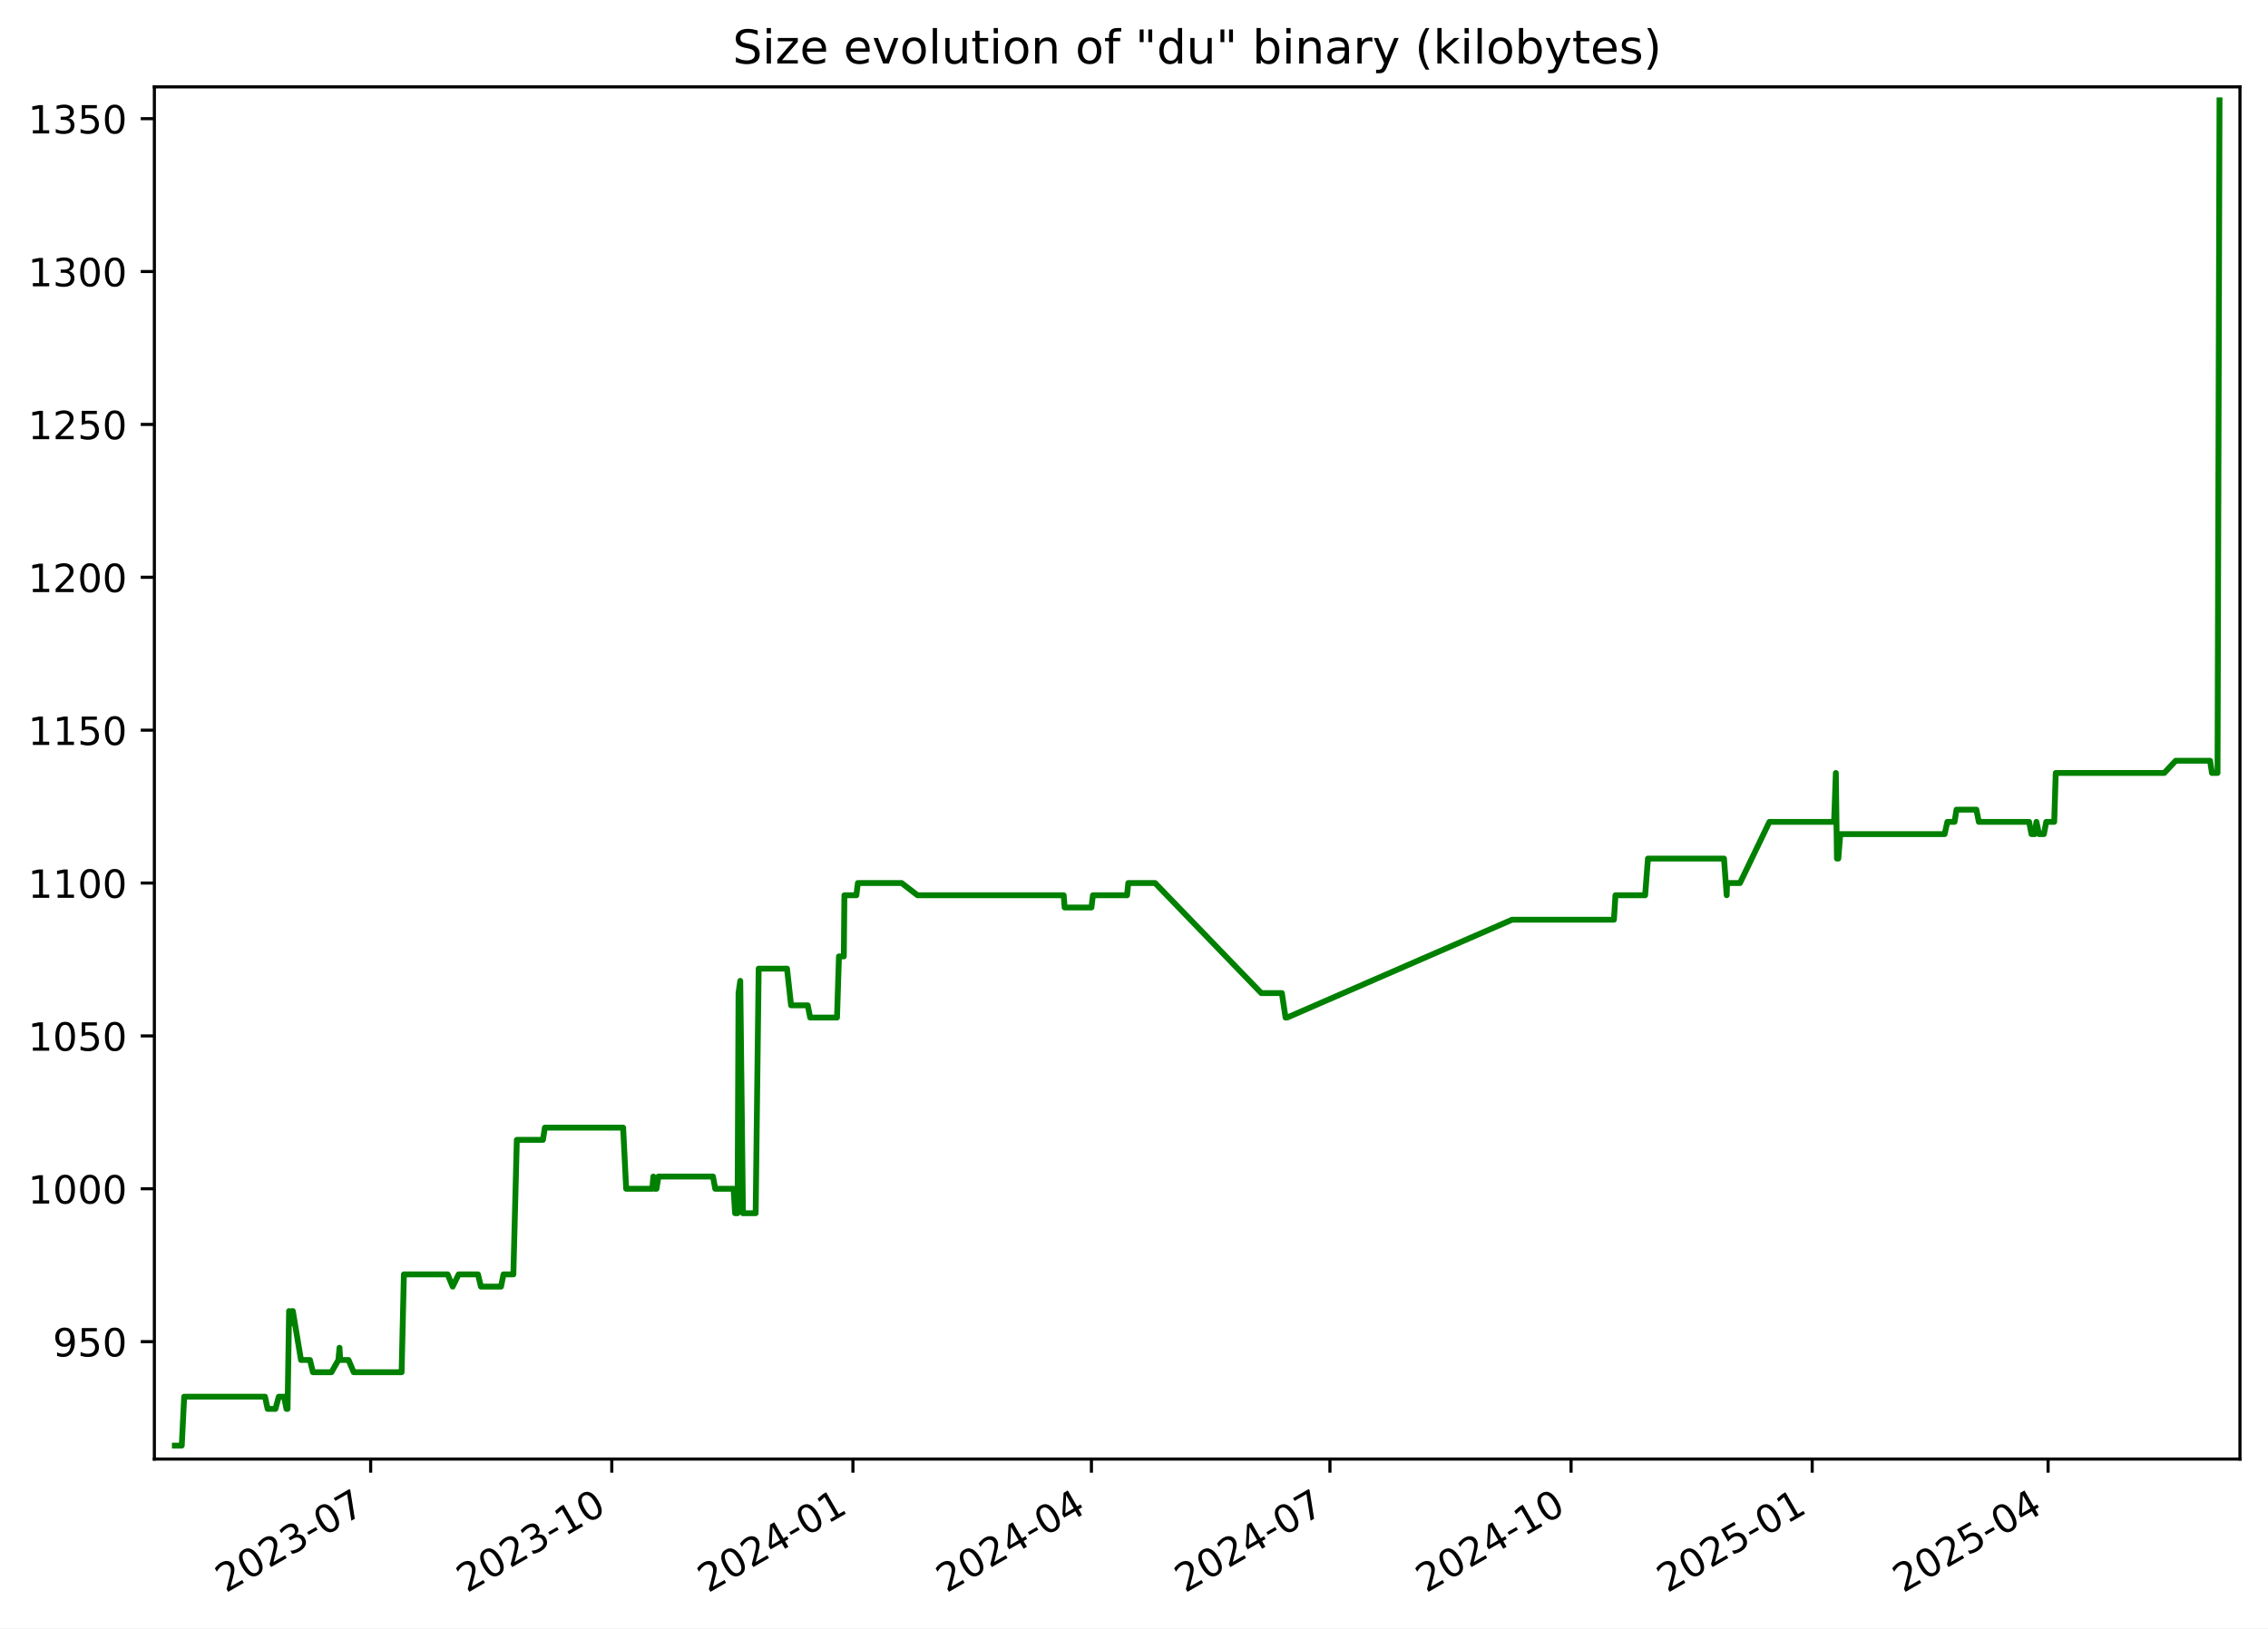
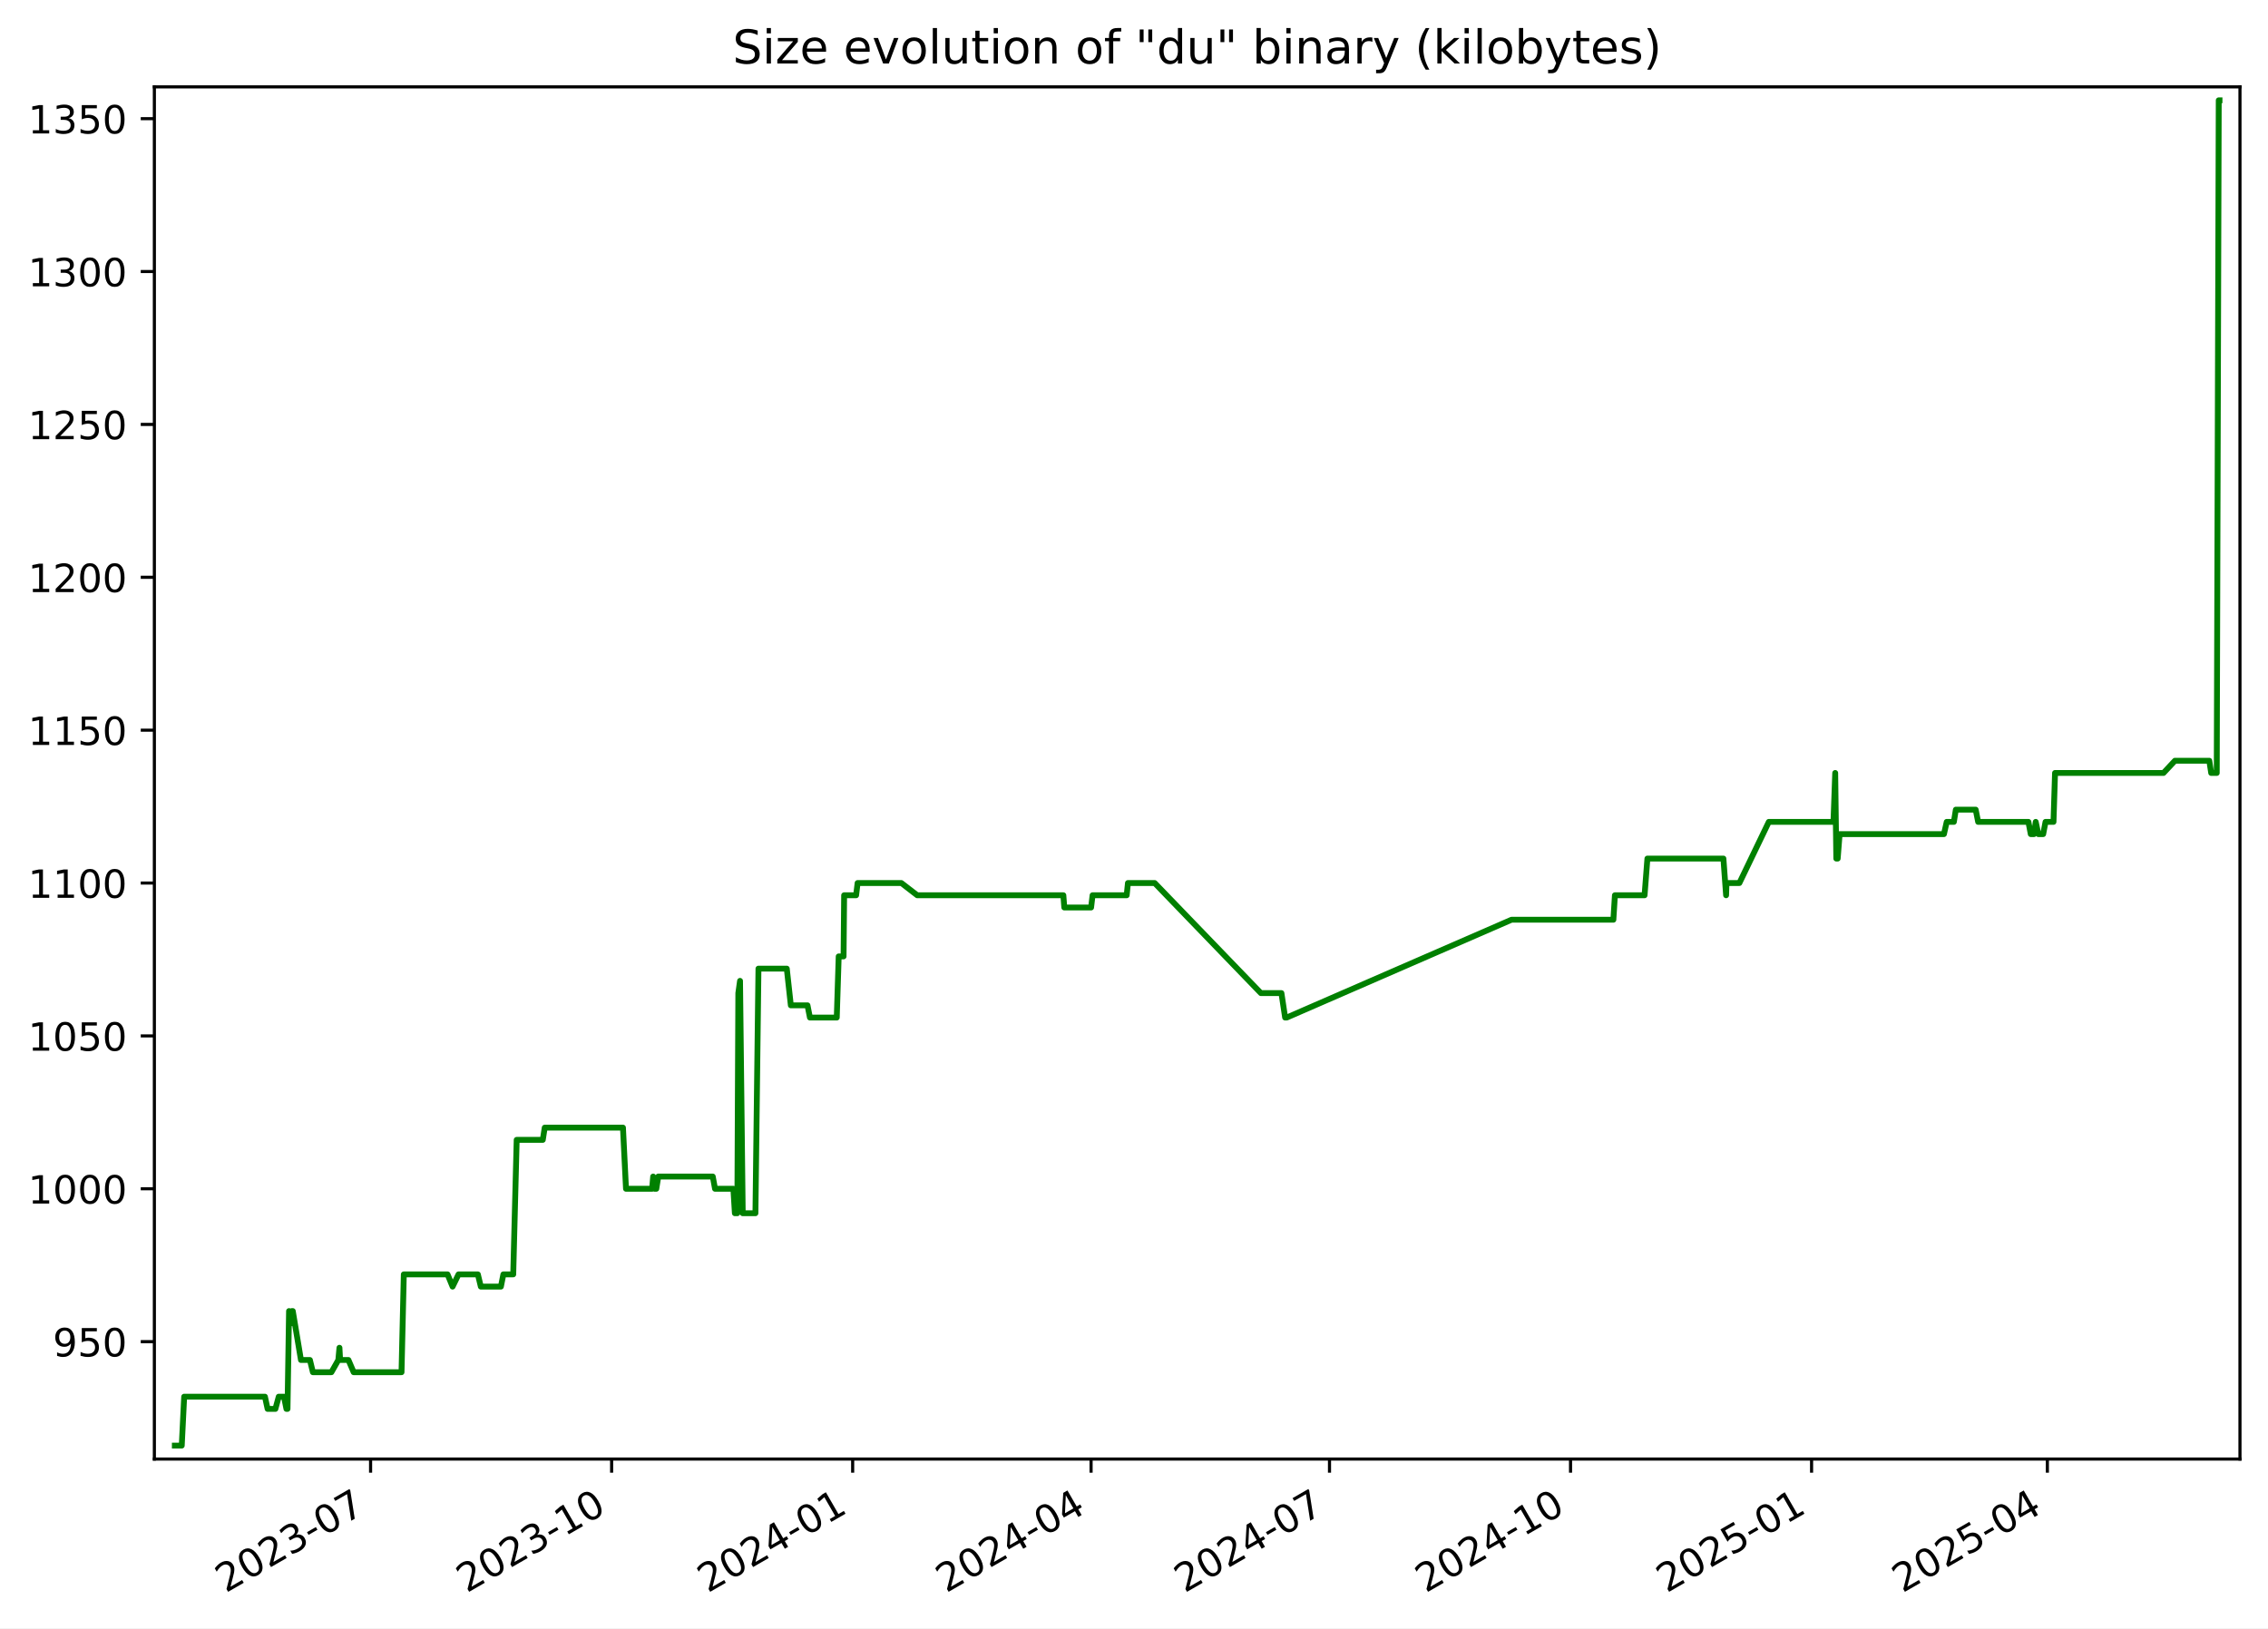
<svg xmlns="http://www.w3.org/2000/svg" xmlns:xlink="http://www.w3.org/1999/xlink" width="582.53pt" height="418.303pt" viewBox="0 0 582.53 418.303" version="1.1">
  <defs>
    <style type="text/css">*{stroke-linejoin: round; stroke-linecap: butt}</style>
  </defs>
  <g id="figure_1">
    <g id="patch_1">
      <path d="M -0 418.303  L 582.53 418.303  L 582.53 0  L -0 0  z " style="fill: #ffffff" />
    </g>
    <g id="axes_1">
      <g id="patch_2">
        <path d="M 39.65 374.83  L 575.33 374.83  L 575.33 22.318  L 39.65 22.318  z " style="fill: #ffffff" />
      </g>
      <g id="matplotlib.axis_1">
        <g id="xtick_1">
          <g id="line2d_1">
            <defs>
-               <path id="m31f407cbd8" d="M 0 0  L 0 3.5  " style="stroke: #000000; stroke-width: 0.8" />
+               <path id="m28170db842" d="M 0 0  L 0 3.5  " style="stroke: #000000; stroke-width: 0.8" />
            </defs>
            <g>
-               <use xlink:href="#m31f407cbd8" x="95.203" y="374.83" style="stroke: #000000; stroke-width: 0.8" />
+               <use xlink:href="#m28170db842" x="95.184" y="374.83" style="stroke: #000000; stroke-width: 0.8" />
            </g>
          </g>
          <g id="text_1">
-             <g transform="translate(57.97813 409.302) rotate(-30) scale(0.1 -0.1)">
+             <g transform="translate(57.959 409.302) rotate(-30) scale(0.1 -0.1)">
              <defs>
                <path id="DejaVuSans-32" d="M 1228 531  L 3431 531  L 3431 0  L 469 0  L 469 531  Q 828 903 1448 1529  Q 2069 2156 2228 2338  Q 2531 2678 2651 2914  Q 2772 3150 2772 3378  Q 2772 3750 2511 3984  Q 2250 4219 1831 4219  Q 1534 4219 1204 4116  Q 875 4013 500 3803  L 500 4441  Q 881 4594 1212 4672  Q 1544 4750 1819 4750  Q 2544 4750 2975 4387  Q 3406 4025 3406 3419  Q 3406 3131 3298 2873  Q 3191 2616 2906 2266  Q 2828 2175 2409 1742  Q 1991 1309 1228 531  z " transform="scale(0.015625)" />
                <path id="DejaVuSans-30" d="M 2034 4250  Q 1547 4250 1301 3770  Q 1056 3291 1056 2328  Q 1056 1369 1301 889  Q 1547 409 2034 409  Q 2525 409 2770 889  Q 3016 1369 3016 2328  Q 3016 3291 2770 3770  Q 2525 4250 2034 4250  z M 2034 4750  Q 2819 4750 3233 4129  Q 3647 3509 3647 2328  Q 3647 1150 3233 529  Q 2819 -91 2034 -91  Q 1250 -91 836 529  Q 422 1150 422 2328  Q 422 3509 836 4129  Q 1250 4750 2034 4750  z " transform="scale(0.015625)" />
                <path id="DejaVuSans-33" d="M 2597 2516  Q 3050 2419 3304 2112  Q 3559 1806 3559 1356  Q 3559 666 3084 287  Q 2609 -91 1734 -91  Q 1441 -91 1130 -33  Q 819 25 488 141  L 488 750  Q 750 597 1062 519  Q 1375 441 1716 441  Q 2309 441 2620 675  Q 2931 909 2931 1356  Q 2931 1769 2642 2001  Q 2353 2234 1838 2234  L 1294 2234  L 1294 2753  L 1863 2753  Q 2328 2753 2575 2939  Q 2822 3125 2822 3475  Q 2822 3834 2567 4026  Q 2313 4219 1838 4219  Q 1578 4219 1281 4162  Q 984 4106 628 3988  L 628 4550  Q 988 4650 1302 4700  Q 1616 4750 1894 4750  Q 2613 4750 3031 4423  Q 3450 4097 3450 3541  Q 3450 3153 3228 2886  Q 3006 2619 2597 2516  z " transform="scale(0.015625)" />
                <path id="DejaVuSans-2d" d="M 313 2009  L 1997 2009  L 1997 1497  L 313 1497  L 313 2009  z " transform="scale(0.015625)" />
                <path id="DejaVuSans-37" d="M 525 4666  L 3525 4666  L 3525 4397  L 1831 0  L 1172 0  L 2766 4134  L 525 4134  L 525 4666  z " transform="scale(0.015625)" />
              </defs>
              <use xlink:href="#DejaVuSans-32" />
              <use xlink:href="#DejaVuSans-30" x="63.623" />
              <use xlink:href="#DejaVuSans-32" x="127.246" />
              <use xlink:href="#DejaVuSans-33" x="190.869" />
              <use xlink:href="#DejaVuSans-2d" x="254.492" />
              <use xlink:href="#DejaVuSans-30" x="290.576" />
              <use xlink:href="#DejaVuSans-37" x="354.199" />
            </g>
          </g>
        </g>
        <g id="xtick_2">
          <g id="line2d_2">
            <g>
-               <use xlink:href="#m31f407cbd8" x="157.136" y="374.83" style="stroke: #000000; stroke-width: 0.8" />
+               <use xlink:href="#m28170db842" x="157.094" y="374.83" style="stroke: #000000; stroke-width: 0.8" />
            </g>
          </g>
          <g id="text_2">
-             <g transform="translate(119.9117 409.302) rotate(-30) scale(0.1 -0.1)">
+             <g transform="translate(119.869 409.302) rotate(-30) scale(0.1 -0.1)">
              <defs>
                <path id="DejaVuSans-31" d="M 794 531  L 1825 531  L 1825 4091  L 703 3866  L 703 4441  L 1819 4666  L 2450 4666  L 2450 531  L 3481 531  L 3481 0  L 794 0  L 794 531  z " transform="scale(0.015625)" />
              </defs>
              <use xlink:href="#DejaVuSans-32" />
              <use xlink:href="#DejaVuSans-30" x="63.623" />
              <use xlink:href="#DejaVuSans-32" x="127.246" />
              <use xlink:href="#DejaVuSans-33" x="190.869" />
              <use xlink:href="#DejaVuSans-2d" x="254.492" />
              <use xlink:href="#DejaVuSans-31" x="290.576" />
              <use xlink:href="#DejaVuSans-30" x="354.199" />
            </g>
          </g>
        </g>
        <g id="xtick_3">
          <g id="line2d_3">
            <g>
-               <use xlink:href="#m31f407cbd8" x="219.07" y="374.83" style="stroke: #000000; stroke-width: 0.8" />
+               <use xlink:href="#m28170db842" x="219.004" y="374.83" style="stroke: #000000; stroke-width: 0.8" />
            </g>
          </g>
          <g id="text_3">
-             <g transform="translate(181.8452 409.302) rotate(-30) scale(0.1 -0.1)">
+             <g transform="translate(181.779 409.302) rotate(-30) scale(0.1 -0.1)">
              <defs>
                <path id="DejaVuSans-34" d="M 2419 4116  L 825 1625  L 2419 1625  L 2419 4116  z M 2253 4666  L 3047 4666  L 3047 1625  L 3713 1625  L 3713 1100  L 3047 1100  L 3047 0  L 2419 0  L 2419 1100  L 313 1100  L 313 1709  L 2253 4666  z " transform="scale(0.015625)" />
              </defs>
              <use xlink:href="#DejaVuSans-32" />
              <use xlink:href="#DejaVuSans-30" x="63.623" />
              <use xlink:href="#DejaVuSans-32" x="127.246" />
              <use xlink:href="#DejaVuSans-34" x="190.869" />
              <use xlink:href="#DejaVuSans-2d" x="254.492" />
              <use xlink:href="#DejaVuSans-30" x="290.576" />
              <use xlink:href="#DejaVuSans-31" x="354.199" />
            </g>
          </g>
        </g>
        <g id="xtick_4">
          <g id="line2d_4">
            <g>
-               <use xlink:href="#m31f407cbd8" x="280.33" y="374.83" style="stroke: #000000; stroke-width: 0.8" />
+               <use xlink:href="#m28170db842" x="280.241" y="374.83" style="stroke: #000000; stroke-width: 0.8" />
            </g>
          </g>
          <g id="text_4">
-             <g transform="translate(243.1055 409.302) rotate(-30) scale(0.1 -0.1)">
+             <g transform="translate(243.016 409.302) rotate(-30) scale(0.1 -0.1)">
              <use xlink:href="#DejaVuSans-32" />
              <use xlink:href="#DejaVuSans-30" x="63.623" />
              <use xlink:href="#DejaVuSans-32" x="127.246" />
              <use xlink:href="#DejaVuSans-34" x="190.869" />
              <use xlink:href="#DejaVuSans-2d" x="254.492" />
              <use xlink:href="#DejaVuSans-30" x="290.576" />
              <use xlink:href="#DejaVuSans-34" x="354.199" />
            </g>
          </g>
        </g>
        <g id="xtick_5">
          <g id="line2d_5">
            <g>
-               <use xlink:href="#m31f407cbd8" x="341.591" y="374.83" style="stroke: #000000; stroke-width: 0.8" />
+               <use xlink:href="#m28170db842" x="341.478" y="374.83" style="stroke: #000000; stroke-width: 0.8" />
            </g>
          </g>
          <g id="text_5">
-             <g transform="translate(304.3659 409.302) rotate(-30) scale(0.1 -0.1)">
+             <g transform="translate(304.2531 409.302) rotate(-30) scale(0.1 -0.1)">
              <use xlink:href="#DejaVuSans-32" />
              <use xlink:href="#DejaVuSans-30" x="63.623" />
              <use xlink:href="#DejaVuSans-32" x="127.246" />
              <use xlink:href="#DejaVuSans-34" x="190.869" />
              <use xlink:href="#DejaVuSans-2d" x="254.492" />
              <use xlink:href="#DejaVuSans-30" x="290.576" />
              <use xlink:href="#DejaVuSans-37" x="354.199" />
            </g>
          </g>
        </g>
        <g id="xtick_6">
          <g id="line2d_6">
            <g>
-               <use xlink:href="#m31f407cbd8" x="403.524" y="374.83" style="stroke: #000000; stroke-width: 0.8" />
+               <use xlink:href="#m28170db842" x="403.388" y="374.83" style="stroke: #000000; stroke-width: 0.8" />
            </g>
          </g>
          <g id="text_6">
-             <g transform="translate(366.2994 409.302) rotate(-30) scale(0.1 -0.1)">
+             <g transform="translate(366.163 409.302) rotate(-30) scale(0.1 -0.1)">
              <use xlink:href="#DejaVuSans-32" />
              <use xlink:href="#DejaVuSans-30" x="63.623" />
              <use xlink:href="#DejaVuSans-32" x="127.246" />
              <use xlink:href="#DejaVuSans-34" x="190.869" />
              <use xlink:href="#DejaVuSans-2d" x="254.492" />
              <use xlink:href="#DejaVuSans-31" x="290.576" />
              <use xlink:href="#DejaVuSans-30" x="354.199" />
            </g>
          </g>
        </g>
        <g id="xtick_7">
          <g id="line2d_7">
            <g>
-               <use xlink:href="#m31f407cbd8" x="465.458" y="374.83" style="stroke: #000000; stroke-width: 0.8" />
+               <use xlink:href="#m28170db842" x="465.298" y="374.83" style="stroke: #000000; stroke-width: 0.8" />
            </g>
          </g>
          <g id="text_7">
-             <g transform="translate(428.2329 409.302) rotate(-30) scale(0.1 -0.1)">
+             <g transform="translate(428.073 409.302) rotate(-30) scale(0.1 -0.1)">
              <defs>
                <path id="DejaVuSans-35" d="M 691 4666  L 3169 4666  L 3169 4134  L 1269 4134  L 1269 2991  Q 1406 3038 1543 3061  Q 1681 3084 1819 3084  Q 2600 3084 3056 2656  Q 3513 2228 3513 1497  Q 3513 744 3044 326  Q 2575 -91 1722 -91  Q 1428 -91 1123 -41  Q 819 9 494 109  L 494 744  Q 775 591 1075 516  Q 1375 441 1709 441  Q 2250 441 2565 725  Q 2881 1009 2881 1497  Q 2881 1984 2565 2268  Q 2250 2553 1709 2553  Q 1456 2553 1204 2497  Q 953 2441 691 2322  L 691 4666  z " transform="scale(0.015625)" />
              </defs>
              <use xlink:href="#DejaVuSans-32" />
              <use xlink:href="#DejaVuSans-30" x="63.623" />
              <use xlink:href="#DejaVuSans-32" x="127.246" />
              <use xlink:href="#DejaVuSans-35" x="190.869" />
              <use xlink:href="#DejaVuSans-2d" x="254.492" />
              <use xlink:href="#DejaVuSans-30" x="290.576" />
              <use xlink:href="#DejaVuSans-31" x="354.199" />
            </g>
          </g>
        </g>
        <g id="xtick_8">
          <g id="line2d_8">
            <g>
-               <use xlink:href="#m31f407cbd8" x="526.045" y="374.83" style="stroke: #000000; stroke-width: 0.8" />
+               <use xlink:href="#m28170db842" x="525.862" y="374.83" style="stroke: #000000; stroke-width: 0.8" />
            </g>
          </g>
          <g id="text_8">
-             <g transform="translate(488.8201 409.302) rotate(-30) scale(0.1 -0.1)">
+             <g transform="translate(488.6371 409.302) rotate(-30) scale(0.1 -0.1)">
              <use xlink:href="#DejaVuSans-32" />
              <use xlink:href="#DejaVuSans-30" x="63.623" />
              <use xlink:href="#DejaVuSans-32" x="127.246" />
              <use xlink:href="#DejaVuSans-35" x="190.869" />
              <use xlink:href="#DejaVuSans-2d" x="254.492" />
              <use xlink:href="#DejaVuSans-30" x="290.576" />
              <use xlink:href="#DejaVuSans-34" x="354.199" />
            </g>
          </g>
        </g>
      </g>
      <g id="matplotlib.axis_2">
        <g id="ytick_1">
          <g id="line2d_9">
            <defs>
-               <path id="m60418f6291" d="M 0 0  L -3.5 0  " style="stroke: #000000; stroke-width: 0.8" />
+               <path id="mb5599ec40e" d="M 0 0  L -3.5 0  " style="stroke: #000000; stroke-width: 0.8" />
            </defs>
            <g>
-               <use xlink:href="#m60418f6291" x="39.65" y="344.669" style="stroke: #000000; stroke-width: 0.8" />
+               <use xlink:href="#mb5599ec40e" x="39.65" y="344.669" style="stroke: #000000; stroke-width: 0.8" />
            </g>
          </g>
          <g id="text_9">
            <g transform="translate(13.5625 348.4679) scale(0.1 -0.1)">
              <defs>
                <path id="DejaVuSans-39" d="M 703 97  L 703 672  Q 941 559 1184 500  Q 1428 441 1663 441  Q 2288 441 2617 861  Q 2947 1281 2994 2138  Q 2813 1869 2534 1725  Q 2256 1581 1919 1581  Q 1219 1581 811 2004  Q 403 2428 403 3163  Q 403 3881 828 4315  Q 1253 4750 1959 4750  Q 2769 4750 3195 4129  Q 3622 3509 3622 2328  Q 3622 1225 3098 567  Q 2575 -91 1691 -91  Q 1453 -91 1209 -44  Q 966 3 703 97  z M 1959 2075  Q 2384 2075 2632 2365  Q 2881 2656 2881 3163  Q 2881 3666 2632 3958  Q 2384 4250 1959 4250  Q 1534 4250 1286 3958  Q 1038 3666 1038 3163  Q 1038 2656 1286 2365  Q 1534 2075 1959 2075  z " transform="scale(0.015625)" />
              </defs>
              <use xlink:href="#DejaVuSans-39" />
              <use xlink:href="#DejaVuSans-35" x="63.623" />
              <use xlink:href="#DejaVuSans-30" x="127.246" />
            </g>
          </g>
        </g>
        <g id="ytick_2">
          <g id="line2d_10">
            <g>
-               <use xlink:href="#m60418f6291" x="39.65" y="305.396" style="stroke: #000000; stroke-width: 0.8" />
+               <use xlink:href="#mb5599ec40e" x="39.65" y="305.396" style="stroke: #000000; stroke-width: 0.8" />
            </g>
          </g>
          <g id="text_10">
            <g transform="translate(7.2 309.1952) scale(0.1 -0.1)">
              <use xlink:href="#DejaVuSans-31" />
              <use xlink:href="#DejaVuSans-30" x="63.623" />
              <use xlink:href="#DejaVuSans-30" x="127.246" />
              <use xlink:href="#DejaVuSans-30" x="190.869" />
            </g>
          </g>
        </g>
        <g id="ytick_3">
          <g id="line2d_11">
            <g>
-               <use xlink:href="#m60418f6291" x="39.65" y="266.123" style="stroke: #000000; stroke-width: 0.8" />
+               <use xlink:href="#mb5599ec40e" x="39.65" y="266.123" style="stroke: #000000; stroke-width: 0.8" />
            </g>
          </g>
          <g id="text_11">
            <g transform="translate(7.2 269.9224) scale(0.1 -0.1)">
              <use xlink:href="#DejaVuSans-31" />
              <use xlink:href="#DejaVuSans-30" x="63.623" />
              <use xlink:href="#DejaVuSans-35" x="127.246" />
              <use xlink:href="#DejaVuSans-30" x="190.869" />
            </g>
          </g>
        </g>
        <g id="ytick_4">
          <g id="line2d_12">
            <g>
-               <use xlink:href="#m60418f6291" x="39.65" y="226.85" style="stroke: #000000; stroke-width: 0.8" />
+               <use xlink:href="#mb5599ec40e" x="39.65" y="226.85" style="stroke: #000000; stroke-width: 0.8" />
            </g>
          </g>
          <g id="text_12">
            <g transform="translate(7.2 230.6497) scale(0.1 -0.1)">
              <use xlink:href="#DejaVuSans-31" />
              <use xlink:href="#DejaVuSans-31" x="63.623" />
              <use xlink:href="#DejaVuSans-30" x="127.246" />
              <use xlink:href="#DejaVuSans-30" x="190.869" />
            </g>
          </g>
        </g>
        <g id="ytick_5">
          <g id="line2d_13">
            <g>
-               <use xlink:href="#m60418f6291" x="39.65" y="187.578" style="stroke: #000000; stroke-width: 0.8" />
+               <use xlink:href="#mb5599ec40e" x="39.65" y="187.578" style="stroke: #000000; stroke-width: 0.8" />
            </g>
          </g>
          <g id="text_13">
            <g transform="translate(7.2 191.377) scale(0.1 -0.1)">
              <use xlink:href="#DejaVuSans-31" />
              <use xlink:href="#DejaVuSans-31" x="63.623" />
              <use xlink:href="#DejaVuSans-35" x="127.246" />
              <use xlink:href="#DejaVuSans-30" x="190.869" />
            </g>
          </g>
        </g>
        <g id="ytick_6">
          <g id="line2d_14">
            <g>
-               <use xlink:href="#m60418f6291" x="39.65" y="148.305" style="stroke: #000000; stroke-width: 0.8" />
+               <use xlink:href="#mb5599ec40e" x="39.65" y="148.305" style="stroke: #000000; stroke-width: 0.8" />
            </g>
          </g>
          <g id="text_14">
            <g transform="translate(7.2 152.1043) scale(0.1 -0.1)">
              <use xlink:href="#DejaVuSans-31" />
              <use xlink:href="#DejaVuSans-32" x="63.623" />
              <use xlink:href="#DejaVuSans-30" x="127.246" />
              <use xlink:href="#DejaVuSans-30" x="190.869" />
            </g>
          </g>
        </g>
        <g id="ytick_7">
          <g id="line2d_15">
            <g>
-               <use xlink:href="#m60418f6291" x="39.65" y="109.032" style="stroke: #000000; stroke-width: 0.8" />
+               <use xlink:href="#mb5599ec40e" x="39.65" y="109.032" style="stroke: #000000; stroke-width: 0.8" />
            </g>
          </g>
          <g id="text_15">
            <g transform="translate(7.2 112.8315) scale(0.1 -0.1)">
              <use xlink:href="#DejaVuSans-31" />
              <use xlink:href="#DejaVuSans-32" x="63.623" />
              <use xlink:href="#DejaVuSans-35" x="127.246" />
              <use xlink:href="#DejaVuSans-30" x="190.869" />
            </g>
          </g>
        </g>
        <g id="ytick_8">
          <g id="line2d_16">
            <g>
-               <use xlink:href="#m60418f6291" x="39.65" y="69.76" style="stroke: #000000; stroke-width: 0.8" />
+               <use xlink:href="#mb5599ec40e" x="39.65" y="69.76" style="stroke: #000000; stroke-width: 0.8" />
            </g>
          </g>
          <g id="text_16">
            <g transform="translate(7.2 73.5588) scale(0.1 -0.1)">
              <use xlink:href="#DejaVuSans-31" />
              <use xlink:href="#DejaVuSans-33" x="63.623" />
              <use xlink:href="#DejaVuSans-30" x="127.246" />
              <use xlink:href="#DejaVuSans-30" x="190.869" />
            </g>
          </g>
        </g>
        <g id="ytick_9">
          <g id="line2d_17">
            <g>
-               <use xlink:href="#m60418f6291" x="39.65" y="30.487" style="stroke: #000000; stroke-width: 0.8" />
+               <use xlink:href="#mb5599ec40e" x="39.65" y="30.487" style="stroke: #000000; stroke-width: 0.8" />
            </g>
          </g>
          <g id="text_17">
            <g transform="translate(7.2 34.28607) scale(0.1 -0.1)">
              <use xlink:href="#DejaVuSans-31" />
              <use xlink:href="#DejaVuSans-33" x="63.623" />
              <use xlink:href="#DejaVuSans-35" x="127.246" />
              <use xlink:href="#DejaVuSans-30" x="190.869" />
            </g>
          </g>
        </g>
      </g>
      <g id="line2d_18">
-         <path d="M 44.902 371.374  L 46.684 371.374  L 47.307 358.807  L 68.058 358.807  L 68.741 361.949  L 70.745 361.949  L 71.604 358.807  L 72.948 358.807  L 73.582 361.949  L 73.858 361.949  L 74.252 336.814  L 74.854 339.956  L 74.975 336.814  L 75.214 336.814  L 77.312 349.381  L 79.616 349.381  L 80.378 352.523  L 85.134 352.523  L 86.917 349.381  L 87.203 346.24  L 87.373 349.381  L 89.512 349.381  L 90.856 352.523  L 103.153 352.523  L 103.739 327.389  L 114.981 327.389  L 116.271 330.53  L 117.798 327.389  L 122.769 327.389  L 123.531 330.53  L 128.687 330.53  L 129.318 327.389  L 131.857 327.389  L 132.744 292.829  L 139.452 292.829  L 139.946 289.687  L 160.052 289.687  L 160.832 305.396  L 167.54 305.396  L 167.809 302.254  L 168.164 305.396  L 168.62 305.396  L 169.123 302.254  L 183.127 302.254  L 183.706 305.396  L 188.419 305.396  L 188.804 311.68  L 189.436 311.68  L 189.691 255.127  L 190.132 251.985  L 190.824 311.68  L 194.089 311.68  L 194.865 248.843  L 202.145 248.843  L 203.185 258.269  L 207.465 258.269  L 208.09 261.41  L 214.986 261.41  L 215.483 245.701  L 216.734 245.701  L 216.879 229.992  L 219.959 229.992  L 220.34 226.85  L 231.581 226.85  L 235.661 229.992  L 273.208 229.992  L 273.447 233.134  L 280.335 233.134  L 280.712 229.992  L 289.48 229.992  L 289.801 226.85  L 296.676 226.85  L 323.961 255.127  L 329.241 255.127  L 330.19 261.41  L 330.599 261.41  L 388.367 236.276  L 414.535 236.276  L 414.927 229.992  L 422.548 229.992  L 423.276 220.567  L 442.806 220.567  L 443.495 229.992  L 443.596 226.85  L 446.911 226.85  L 454.472 211.141  L 471.083 211.141  L 471.531 198.574  L 471.814 220.567  L 472.171 220.567  L 472.668 214.283  L 499.473 214.283  L 500.18 211.141  L 502.02 211.141  L 502.526 208  L 507.625 208  L 508.258 211.141  L 521.173 211.141  L 521.777 214.283  L 522.621 214.283  L 523.052 211.141  L 523.719 214.283  L 524.971 214.283  L 525.571 211.141  L 527.619 211.141  L 528.016 198.574  L 555.883 198.574  L 558.824 195.432  L 567.651 195.432  L 568.138 198.574  L 569.567 198.574  L 570.078 25.774  L 570.078 25.774  " clip-path="url(#p60d4f3091a)" style="fill: none; stroke: #008000; stroke-width: 1.5; stroke-linecap: square" />
+         <path d="M 44.902 371.374  L 46.683 371.374  L 47.306 358.807  L 68.049 358.807  L 68.732 361.949  L 70.735 361.949  L 71.594 358.807  L 72.937 358.807  L 73.571 361.949  L 73.847 361.949  L 74.241 336.814  L 74.842 339.956  L 74.964 336.814  L 75.203 336.814  L 77.3 349.381  L 79.603 349.381  L 80.365 352.523  L 85.119 352.523  L 86.901 349.381  L 87.187 346.24  L 87.357 349.381  L 89.495 349.381  L 90.839 352.523  L 103.131 352.523  L 103.717 327.389  L 114.954 327.389  L 116.244 330.53  L 117.77 327.389  L 122.74 327.389  L 123.501 330.53  L 128.655 330.53  L 129.286 327.389  L 131.824 327.389  L 132.71 292.829  L 139.416 292.829  L 139.91 289.687  L 160.008 289.687  L 160.788 305.396  L 167.494 305.396  L 167.762 302.254  L 168.117 305.396  L 168.573 305.396  L 169.076 302.254  L 183.075 302.254  L 183.653 305.396  L 188.364 305.396  L 188.749 311.68  L 189.381 311.68  L 189.636 255.127  L 190.077 251.985  L 190.768 311.68  L 194.032 311.68  L 194.808 248.843  L 202.085 248.843  L 203.125 258.269  L 207.404 258.269  L 208.028 261.41  L 214.921 261.41  L 215.418 245.701  L 216.669 245.701  L 216.814 229.992  L 219.893 229.992  L 220.273 226.85  L 231.51 226.85  L 235.588 229.992  L 273.121 229.992  L 273.36 233.134  L 280.246 233.134  L 280.622 229.992  L 289.387 229.992  L 289.708 226.85  L 296.58 226.85  L 323.855 255.127  L 329.133 255.127  L 330.081 261.41  L 330.491 261.41  L 388.237 236.276  L 414.394 236.276  L 414.786 229.992  L 422.404 229.992  L 423.132 220.567  L 442.655 220.567  L 443.344 229.992  L 443.445 226.85  L 446.758 226.85  L 454.317 211.141  L 470.921 211.141  L 471.369 198.574  L 471.652 220.567  L 472.009 220.567  L 472.505 214.283  L 499.3 214.283  L 500.007 211.141  L 501.846 211.141  L 502.352 208  L 507.449 208  L 508.082 211.141  L 520.992 211.141  L 521.596 214.283  L 522.439 214.283  L 522.871 211.141  L 523.537 214.283  L 524.788 214.283  L 525.388 211.141  L 527.436 211.141  L 527.832 198.574  L 555.688 198.574  L 558.629 195.432  L 567.452 195.432  L 567.939 198.574  L 569.368 198.574  L 569.879 25.774  L 570.078 25.774  L 570.078 25.774  " clip-path="url(#pe1a2e86126)" style="fill: none; stroke: #008000; stroke-width: 1.5; stroke-linecap: square" />
      </g>
      <g id="patch_3">
        <path d="M 39.65 374.83  L 39.65 22.318  " style="fill: none; stroke: #000000; stroke-width: 0.8; stroke-linejoin: miter; stroke-linecap: square" />
      </g>
      <g id="patch_4">
        <path d="M 575.33 374.83  L 575.33 22.318  " style="fill: none; stroke: #000000; stroke-width: 0.8; stroke-linejoin: miter; stroke-linecap: square" />
      </g>
      <g id="patch_5">
        <path d="M 39.65 374.83  L 575.33 374.83  " style="fill: none; stroke: #000000; stroke-width: 0.8; stroke-linejoin: miter; stroke-linecap: square" />
      </g>
      <g id="patch_6">
        <path d="M 39.65 22.318  L 575.33 22.318  " style="fill: none; stroke: #000000; stroke-width: 0.8; stroke-linejoin: miter; stroke-linecap: square" />
      </g>
      <g id="text_18">
        <g transform="translate(188.1828 16.31812) scale(0.12 -0.12)">
          <defs>
            <path id="DejaVuSans-53" d="M 3425 4513  L 3425 3897  Q 3066 4069 2747 4153  Q 2428 4238 2131 4238  Q 1616 4238 1336 4038  Q 1056 3838 1056 3469  Q 1056 3159 1242 3001  Q 1428 2844 1947 2747  L 2328 2669  Q 3034 2534 3370 2195  Q 3706 1856 3706 1288  Q 3706 609 3251 259  Q 2797 -91 1919 -91  Q 1588 -91 1214 -16  Q 841 59 441 206  L 441 856  Q 825 641 1194 531  Q 1563 422 1919 422  Q 2459 422 2753 634  Q 3047 847 3047 1241  Q 3047 1584 2836 1778  Q 2625 1972 2144 2069  L 1759 2144  Q 1053 2284 737 2584  Q 422 2884 422 3419  Q 422 4038 858 4394  Q 1294 4750 2059 4750  Q 2388 4750 2728 4690  Q 3069 4631 3425 4513  z " transform="scale(0.015625)" />
            <path id="DejaVuSans-69" d="M 603 3500  L 1178 3500  L 1178 0  L 603 0  L 603 3500  z M 603 4863  L 1178 4863  L 1178 4134  L 603 4134  L 603 4863  z " transform="scale(0.015625)" />
            <path id="DejaVuSans-7a" d="M 353 3500  L 3084 3500  L 3084 2975  L 922 459  L 3084 459  L 3084 0  L 275 0  L 275 525  L 2438 3041  L 353 3041  L 353 3500  z " transform="scale(0.015625)" />
            <path id="DejaVuSans-65" d="M 3597 1894  L 3597 1613  L 953 1613  Q 991 1019 1311 708  Q 1631 397 2203 397  Q 2534 397 2845 478  Q 3156 559 3463 722  L 3463 178  Q 3153 47 2828 -22  Q 2503 -91 2169 -91  Q 1331 -91 842 396  Q 353 884 353 1716  Q 353 2575 817 3079  Q 1281 3584 2069 3584  Q 2775 3584 3186 3129  Q 3597 2675 3597 1894  z M 3022 2063  Q 3016 2534 2758 2815  Q 2500 3097 2075 3097  Q 1594 3097 1305 2825  Q 1016 2553 972 2059  L 3022 2063  z " transform="scale(0.015625)" />
            <path id="DejaVuSans-20" transform="scale(0.015625)" />
            <path id="DejaVuSans-76" d="M 191 3500  L 800 3500  L 1894 563  L 2988 3500  L 3597 3500  L 2284 0  L 1503 0  L 191 3500  z " transform="scale(0.015625)" />
            <path id="DejaVuSans-6f" d="M 1959 3097  Q 1497 3097 1228 2736  Q 959 2375 959 1747  Q 959 1119 1226 758  Q 1494 397 1959 397  Q 2419 397 2687 759  Q 2956 1122 2956 1747  Q 2956 2369 2687 2733  Q 2419 3097 1959 3097  z M 1959 3584  Q 2709 3584 3137 3096  Q 3566 2609 3566 1747  Q 3566 888 3137 398  Q 2709 -91 1959 -91  Q 1206 -91 779 398  Q 353 888 353 1747  Q 353 2609 779 3096  Q 1206 3584 1959 3584  z " transform="scale(0.015625)" />
            <path id="DejaVuSans-6c" d="M 603 4863  L 1178 4863  L 1178 0  L 603 0  L 603 4863  z " transform="scale(0.015625)" />
            <path id="DejaVuSans-75" d="M 544 1381  L 544 3500  L 1119 3500  L 1119 1403  Q 1119 906 1312 657  Q 1506 409 1894 409  Q 2359 409 2629 706  Q 2900 1003 2900 1516  L 2900 3500  L 3475 3500  L 3475 0  L 2900 0  L 2900 538  Q 2691 219 2414 64  Q 2138 -91 1772 -91  Q 1169 -91 856 284  Q 544 659 544 1381  z M 1991 3584  L 1991 3584  z " transform="scale(0.015625)" />
            <path id="DejaVuSans-74" d="M 1172 4494  L 1172 3500  L 2356 3500  L 2356 3053  L 1172 3053  L 1172 1153  Q 1172 725 1289 603  Q 1406 481 1766 481  L 2356 481  L 2356 0  L 1766 0  Q 1100 0 847 248  Q 594 497 594 1153  L 594 3053  L 172 3053  L 172 3500  L 594 3500  L 594 4494  L 1172 4494  z " transform="scale(0.015625)" />
            <path id="DejaVuSans-6e" d="M 3513 2113  L 3513 0  L 2938 0  L 2938 2094  Q 2938 2591 2744 2837  Q 2550 3084 2163 3084  Q 1697 3084 1428 2787  Q 1159 2491 1159 1978  L 1159 0  L 581 0  L 581 3500  L 1159 3500  L 1159 2956  Q 1366 3272 1645 3428  Q 1925 3584 2291 3584  Q 2894 3584 3203 3211  Q 3513 2838 3513 2113  z " transform="scale(0.015625)" />
            <path id="DejaVuSans-66" d="M 2375 4863  L 2375 4384  L 1825 4384  Q 1516 4384 1395 4259  Q 1275 4134 1275 3809  L 1275 3500  L 2222 3500  L 2222 3053  L 1275 3053  L 1275 0  L 697 0  L 697 3053  L 147 3053  L 147 3500  L 697 3500  L 697 3744  Q 697 4328 969 4595  Q 1241 4863 1831 4863  L 2375 4863  z " transform="scale(0.015625)" />
            <path id="DejaVuSans-22" d="M 1147 4666  L 1147 2931  L 616 2931  L 616 4666  L 1147 4666  z M 2328 4666  L 2328 2931  L 1797 2931  L 1797 4666  L 2328 4666  z " transform="scale(0.015625)" />
            <path id="DejaVuSans-64" d="M 2906 2969  L 2906 4863  L 3481 4863  L 3481 0  L 2906 0  L 2906 525  Q 2725 213 2448 61  Q 2172 -91 1784 -91  Q 1150 -91 751 415  Q 353 922 353 1747  Q 353 2572 751 3078  Q 1150 3584 1784 3584  Q 2172 3584 2448 3432  Q 2725 3281 2906 2969  z M 947 1747  Q 947 1113 1208 752  Q 1469 391 1925 391  Q 2381 391 2643 752  Q 2906 1113 2906 1747  Q 2906 2381 2643 2742  Q 2381 3103 1925 3103  Q 1469 3103 1208 2742  Q 947 2381 947 1747  z " transform="scale(0.015625)" />
            <path id="DejaVuSans-62" d="M 3116 1747  Q 3116 2381 2855 2742  Q 2594 3103 2138 3103  Q 1681 3103 1420 2742  Q 1159 2381 1159 1747  Q 1159 1113 1420 752  Q 1681 391 2138 391  Q 2594 391 2855 752  Q 3116 1113 3116 1747  z M 1159 2969  Q 1341 3281 1617 3432  Q 1894 3584 2278 3584  Q 2916 3584 3314 3078  Q 3713 2572 3713 1747  Q 3713 922 3314 415  Q 2916 -91 2278 -91  Q 1894 -91 1617 61  Q 1341 213 1159 525  L 1159 0  L 581 0  L 581 4863  L 1159 4863  L 1159 2969  z " transform="scale(0.015625)" />
            <path id="DejaVuSans-61" d="M 2194 1759  Q 1497 1759 1228 1600  Q 959 1441 959 1056  Q 959 750 1161 570  Q 1363 391 1709 391  Q 2188 391 2477 730  Q 2766 1069 2766 1631  L 2766 1759  L 2194 1759  z M 3341 1997  L 3341 0  L 2766 0  L 2766 531  Q 2569 213 2275 61  Q 1981 -91 1556 -91  Q 1019 -91 701 211  Q 384 513 384 1019  Q 384 1609 779 1909  Q 1175 2209 1959 2209  L 2766 2209  L 2766 2266  Q 2766 2663 2505 2880  Q 2244 3097 1772 3097  Q 1472 3097 1187 3025  Q 903 2953 641 2809  L 641 3341  Q 956 3463 1253 3523  Q 1550 3584 1831 3584  Q 2591 3584 2966 3190  Q 3341 2797 3341 1997  z " transform="scale(0.015625)" />
            <path id="DejaVuSans-72" d="M 2631 2963  Q 2534 3019 2420 3045  Q 2306 3072 2169 3072  Q 1681 3072 1420 2755  Q 1159 2438 1159 1844  L 1159 0  L 581 0  L 581 3500  L 1159 3500  L 1159 2956  Q 1341 3275 1631 3429  Q 1922 3584 2338 3584  Q 2397 3584 2469 3576  Q 2541 3569 2628 3553  L 2631 2963  z " transform="scale(0.015625)" />
            <path id="DejaVuSans-79" d="M 2059 -325  Q 1816 -950 1584 -1140  Q 1353 -1331 966 -1331  L 506 -1331  L 506 -850  L 844 -850  Q 1081 -850 1212 -737  Q 1344 -625 1503 -206  L 1606 56  L 191 3500  L 800 3500  L 1894 763  L 2988 3500  L 3597 3500  L 2059 -325  z " transform="scale(0.015625)" />
            <path id="DejaVuSans-28" d="M 1984 4856  Q 1566 4138 1362 3434  Q 1159 2731 1159 2009  Q 1159 1288 1364 580  Q 1569 -128 1984 -844  L 1484 -844  Q 1016 -109 783 600  Q 550 1309 550 2009  Q 550 2706 781 3412  Q 1013 4119 1484 4856  L 1984 4856  z " transform="scale(0.015625)" />
            <path id="DejaVuSans-6b" d="M 581 4863  L 1159 4863  L 1159 1991  L 2875 3500  L 3609 3500  L 1753 1863  L 3688 0  L 2938 0  L 1159 1709  L 1159 0  L 581 0  L 581 4863  z " transform="scale(0.015625)" />
            <path id="DejaVuSans-73" d="M 2834 3397  L 2834 2853  Q 2591 2978 2328 3040  Q 2066 3103 1784 3103  Q 1356 3103 1142 2972  Q 928 2841 928 2578  Q 928 2378 1081 2264  Q 1234 2150 1697 2047  L 1894 2003  Q 2506 1872 2764 1633  Q 3022 1394 3022 966  Q 3022 478 2636 193  Q 2250 -91 1575 -91  Q 1294 -91 989 -36  Q 684 19 347 128  L 347 722  Q 666 556 975 473  Q 1284 391 1588 391  Q 1994 391 2212 530  Q 2431 669 2431 922  Q 2431 1156 2273 1281  Q 2116 1406 1581 1522  L 1381 1569  Q 847 1681 609 1914  Q 372 2147 372 2553  Q 372 3047 722 3315  Q 1072 3584 1716 3584  Q 2034 3584 2315 3537  Q 2597 3491 2834 3397  z " transform="scale(0.015625)" />
            <path id="DejaVuSans-29" d="M 513 4856  L 1013 4856  Q 1481 4119 1714 3412  Q 1947 2706 1947 2009  Q 1947 1309 1714 600  Q 1481 -109 1013 -844  L 513 -844  Q 928 -128 1133 580  Q 1338 1288 1338 2009  Q 1338 2731 1133 3434  Q 928 4138 513 4856  z " transform="scale(0.015625)" />
          </defs>
          <use xlink:href="#DejaVuSans-53" />
          <use xlink:href="#DejaVuSans-69" x="63.477" />
          <use xlink:href="#DejaVuSans-7a" x="91.26" />
          <use xlink:href="#DejaVuSans-65" x="143.75" />
          <use xlink:href="#DejaVuSans-20" x="205.273" />
          <use xlink:href="#DejaVuSans-65" x="237.061" />
          <use xlink:href="#DejaVuSans-76" x="298.584" />
          <use xlink:href="#DejaVuSans-6f" x="357.764" />
          <use xlink:href="#DejaVuSans-6c" x="418.945" />
          <use xlink:href="#DejaVuSans-75" x="446.729" />
          <use xlink:href="#DejaVuSans-74" x="510.107" />
          <use xlink:href="#DejaVuSans-69" x="549.316" />
          <use xlink:href="#DejaVuSans-6f" x="577.1" />
          <use xlink:href="#DejaVuSans-6e" x="638.281" />
          <use xlink:href="#DejaVuSans-20" x="701.66" />
          <use xlink:href="#DejaVuSans-6f" x="733.447" />
          <use xlink:href="#DejaVuSans-66" x="794.629" />
          <use xlink:href="#DejaVuSans-20" x="829.834" />
          <use xlink:href="#DejaVuSans-22" x="861.621" />
          <use xlink:href="#DejaVuSans-64" x="907.617" />
          <use xlink:href="#DejaVuSans-75" x="971.094" />
          <use xlink:href="#DejaVuSans-22" x="1034.473" />
          <use xlink:href="#DejaVuSans-20" x="1080.469" />
          <use xlink:href="#DejaVuSans-62" x="1112.256" />
          <use xlink:href="#DejaVuSans-69" x="1175.732" />
          <use xlink:href="#DejaVuSans-6e" x="1203.516" />
          <use xlink:href="#DejaVuSans-61" x="1266.895" />
          <use xlink:href="#DejaVuSans-72" x="1328.174" />
          <use xlink:href="#DejaVuSans-79" x="1369.287" />
          <use xlink:href="#DejaVuSans-20" x="1428.467" />
          <use xlink:href="#DejaVuSans-28" x="1460.254" />
          <use xlink:href="#DejaVuSans-6b" x="1499.268" />
          <use xlink:href="#DejaVuSans-69" x="1557.178" />
          <use xlink:href="#DejaVuSans-6c" x="1584.961" />
          <use xlink:href="#DejaVuSans-6f" x="1612.744" />
          <use xlink:href="#DejaVuSans-62" x="1673.926" />
          <use xlink:href="#DejaVuSans-79" x="1737.402" />
          <use xlink:href="#DejaVuSans-74" x="1796.582" />
          <use xlink:href="#DejaVuSans-65" x="1835.791" />
          <use xlink:href="#DejaVuSans-73" x="1897.314" />
          <use xlink:href="#DejaVuSans-29" x="1949.414" />
        </g>
      </g>
    </g>
  </g>
  <defs>
-     <clipPath id="p60d4f3091a">
+     <clipPath id="pe1a2e86126">
      <rect x="39.65" y="22.318" width="535.68" height="352.512" />
    </clipPath>
  </defs>
</svg>
